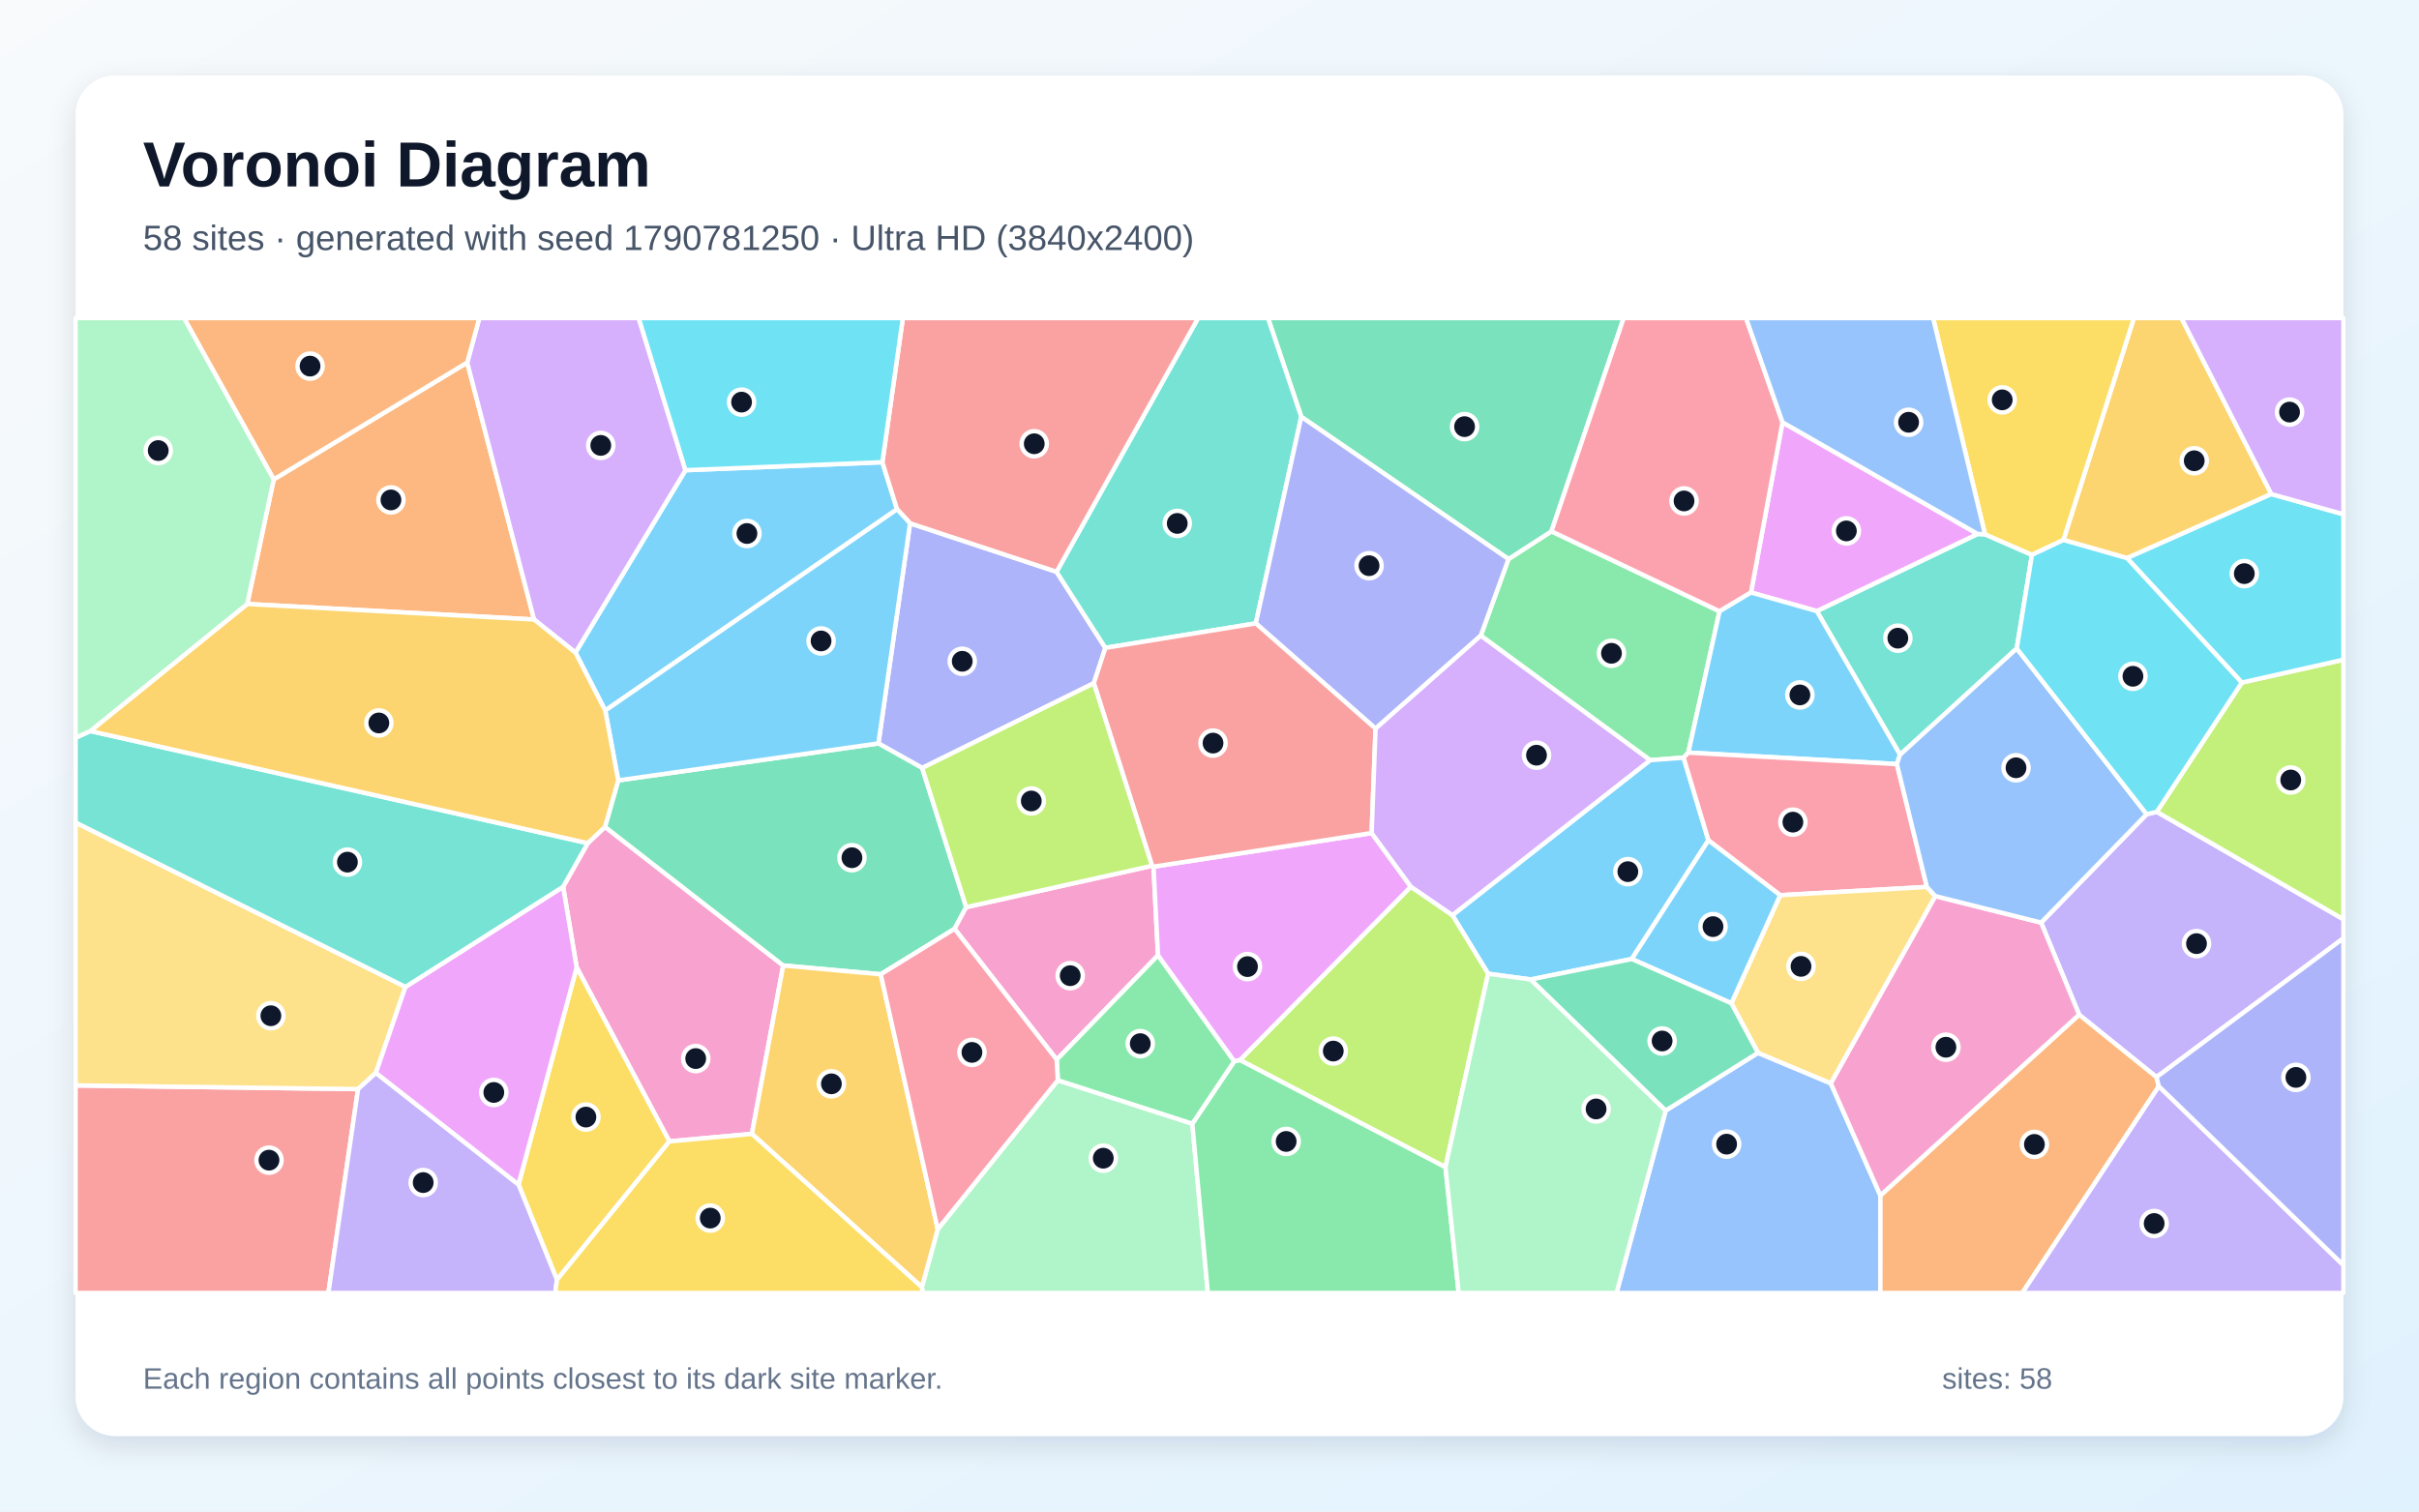
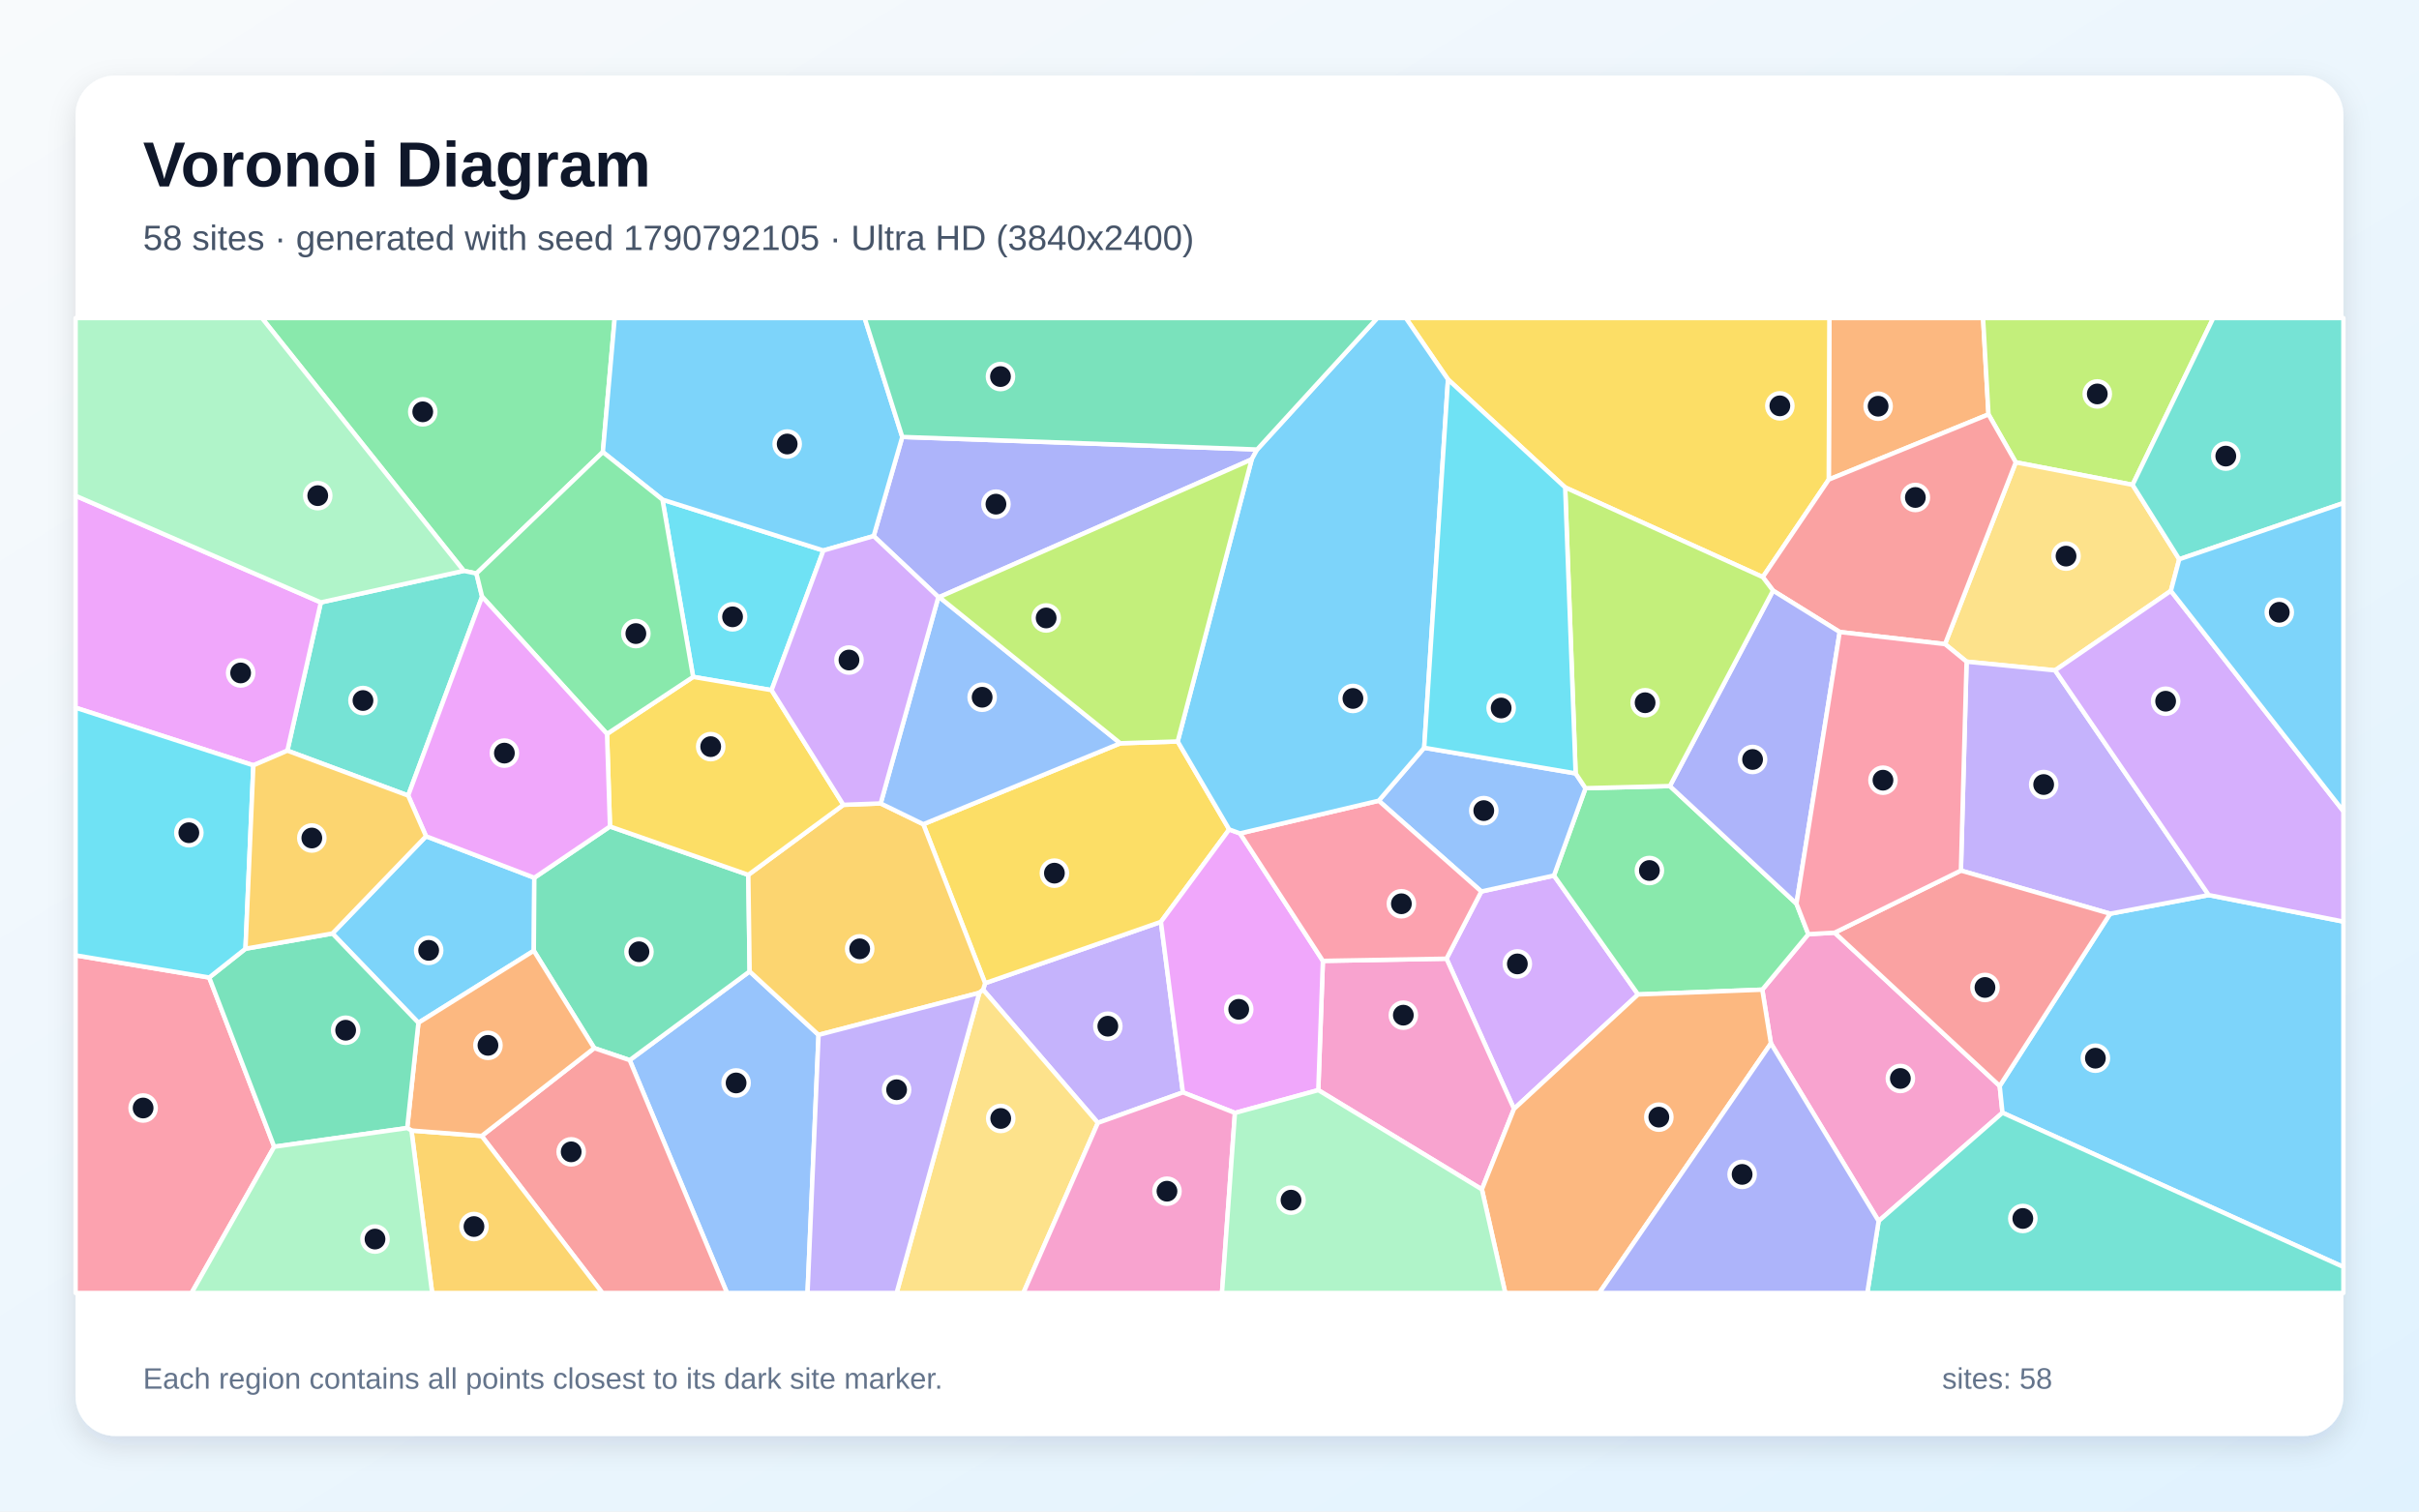
<svg xmlns="http://www.w3.org/2000/svg" width="3840" height="2400" viewBox="0 0 3840 2400" role="img" aria-labelledby="title description">
  <defs>
    <linearGradient id="background" x1="0" y1="0" x2="1" y2="1">
      <stop stop-color="#F8FAFC" />
      <stop offset="1" stop-color="#E0F2FE" />
    </linearGradient>
    <filter id="shadow" x="-5%" y="-5%" width="110%" height="110%">
      <feDropShadow dx="0" dy="15" stdDeviation="22" flood-color="#0F172A" flood-opacity=".12" />
    </filter>
  </defs>
  <rect width="3840" height="2400" fill="url(#background)" />
  <rect x="120" y="120" width="3600" height="2160" rx="63" fill="#FFFFFF" filter="url(#shadow)" />
  <g font-family="Arial, sans-serif">
    <text x="227" y="296" font-size="101" font-weight="700" fill="#0F172A">Voronoi Diagram</text>
-     <text x="227" y="397" font-size="56" fill="#475569">58 sites · generated with seed 1790781250 · Ultra HD (3840x2400)</text>
+     <text x="227" y="397" font-size="56" fill="#475569">58 sites · generated with seed 1790792105 · Ultra HD (3840x2400)</text>
  </g>
  <g stroke="#FFFFFF" stroke-width="7" stroke-linejoin="round">
-     <polygon points="1400.7,733.9 1424.0,808.6 960.8,1128.2 913.5,1036.2 1088.2,746.6" fill="#38BDF8" fill-opacity="0.65" />
-     <polygon points="3423.3,1710.3 3300.6,1611.3 3240.1,1464.9 3407.7,1292.8 3423.8,1289.0 3720.0,1459.6 3720.0,1489.8" fill="#A78BFA" fill-opacity="0.65" />
-     <polygon points="1193.6,1800.4 1062.6,1812.3 915.4,1536.0 893.9,1408.0 933.0,1338.8 960.4,1312.9 1243.3,1533.0" fill="#F472B6" fill-opacity="0.65" />
-     <polygon points="392.5,959.0 434.5,761.2 741.7,575.6 847.8,983.7" fill="#FB923C" fill-opacity="0.65" />
-     <polygon points="884.1,2032.1 823.1,1880.8 915.4,1536.0 1062.6,1812.3" fill="#FACC15" fill-opacity="0.65" />
-     <polygon points="2680.1,1195.0 2672.6,1203.0 2619.4,1207.0 2350.6,1009.3 2394.6,887.7 2462.8,843.6 2729.7,970.6" fill="#4ADE80" fill-opacity="0.65" />
-     <polygon points="3201.5,1029.6 3016.2,1198.4 2884.0,970.3 3139.3,847.8 3151.0,848.3 3225.6,881.0" fill="#2DD4BF" fill-opacity="0.65" />
-     <polygon points="2644.2,1763.3 2790.7,1671.7 2906.2,1720.0 2985.1,1898.4 2985.0,2053.0 2566.1,2053.0" fill="#60A5FA" fill-opacity="0.65" />
-     <polygon points="3139.3,847.8 2884.0,970.3 2779.6,940.8 2829.6,670.5" fill="#E879F9" fill-opacity="0.65" />
-     <polygon points="2462.8,843.6 2394.6,887.7 2065.7,661.8 2012.8,505.0 2577.5,505.0" fill="#34D399" fill-opacity="0.65" />
-     <polygon points="120.0,1723.4 568.4,1729.3 521.3,2053.0 120.0,2053.0" fill="#F87171" fill-opacity="0.65" />
-     <polygon points="1444.7,830.9 1677.2,907.9 1754.7,1028.7 1736.4,1084.8 1463.9,1219.4 1394.4,1180.4" fill="#818CF8" fill-opacity="0.65" />
-     <polygon points="3605.6,784.5 3376.5,886.2 3275.5,857.4 3387.4,505.0 3462.9,505.0" fill="#FBBF24" fill-opacity="0.65" />
-     <polygon points="3423.8,1289.0 3558.7,1083.8 3720.0,1047.5 3720.0,1459.6" fill="#A3E635" fill-opacity="0.65" />
-     <polygon points="847.8,983.7 741.7,575.6 760.9,505.0 1013.9,505.0 1088.2,746.6 913.5,1036.2" fill="#C084FC" fill-opacity="0.65" />
-     <polygon points="2829.6,670.5 2779.6,940.8 2729.7,970.6 2462.8,843.6 2577.5,505.0 2771.7,505.0" fill="#FB7185" fill-opacity="0.65" />
-     <polygon points="3558.7,1083.8 3376.5,886.2 3605.6,784.5 3720.0,816.5 3720.0,1047.5" fill="#22D3EE" fill-opacity="0.65" />
-     <polygon points="1463.4,2043.7 1488.6,1951.7 1679.2,1715.2 1892.7,1784.2 1917.4,2053.0 1464.8,2053.0" fill="#86EFAC" fill-opacity="0.65" />
-     <polygon points="643.6,1567.0 596.7,1703.5 568.4,1729.3 120.0,1723.4 120.0,1306.0" fill="#FCD34D" fill-opacity="0.65" />
-     <polygon points="3011.2,1213.2 2680.1,1195.0 2729.7,970.6 2779.6,940.8 2884.0,970.3 3016.2,1198.4" fill="#38BDF8" fill-opacity="0.65" />
-     <polygon points="2712.0,1334.3 2590.3,1522.7 2430.0,1555.2 2362.3,1546.1 2305.6,1453.1 2619.4,1207.0 2672.6,1203.0" fill="#38BDF8" fill-opacity="0.65" />
-     <polygon points="568.4,1729.3 596.7,1703.5 823.1,1880.8 884.1,2032.1 881.5,2053.0 521.3,2053.0" fill="#A78BFA" fill-opacity="0.65" />
-     <polygon points="2985.1,1898.4 2906.2,1720.0 3072.1,1422.8 3240.1,1464.9 3300.6,1611.3" fill="#F472B6" fill-opacity="0.65" />
-     <polygon points="2985.1,1898.4 3300.6,1611.3 3423.3,1710.3 3427.0,1724.8 3210.2,2053.0 2985.0,2053.0" fill="#FB923C" fill-opacity="0.65" />
-     <polygon points="3275.5,857.4 3225.6,881.0 3151.0,848.3 3068.7,505.0 3387.4,505.0" fill="#FACC15" fill-opacity="0.65" />
-     <polygon points="1892.7,1784.2 1959.3,1685.0 1968.5,1683.0 2294.6,1853.1 2315.6,2053.0 1917.4,2053.0" fill="#4ADE80" fill-opacity="0.65" />
-     <polygon points="2065.7,661.8 1993.5,989.8 1754.7,1028.7 1677.2,907.9 1901.9,505.0 2012.8,505.0" fill="#2DD4BF" fill-opacity="0.65" />
-     <polygon points="3151.0,848.3 3139.3,847.8 2829.6,670.5 2771.7,505.0 3068.7,505.0" fill="#60A5FA" fill-opacity="0.65" />
-     <polygon points="596.7,1703.5 643.6,1567.0 893.9,1408.0 915.4,1536.0 823.1,1880.8" fill="#E879F9" fill-opacity="0.65" />
-     <polygon points="1533.8,1440.4 1515.3,1474.8 1398.1,1547.0 1243.3,1533.0 960.4,1312.9 981.4,1239.1 1394.4,1180.4 1463.9,1219.4" fill="#34D399" fill-opacity="0.65" />
-     <polygon points="1677.2,907.9 1444.7,830.9 1424.0,808.6 1400.7,733.9 1433.2,505.0 1901.9,505.0" fill="#F87171" fill-opacity="0.65" />
-     <polygon points="2183.6,1156.9 1993.5,989.8 2065.7,661.8 2394.6,887.7 2350.6,1009.3" fill="#818CF8" fill-opacity="0.65" />
-     <polygon points="1193.6,1800.4 1243.3,1533.0 1398.1,1547.0 1488.6,1951.7 1463.4,2043.7" fill="#FBBF24" fill-opacity="0.65" />
-     <polygon points="2294.6,1853.1 1968.5,1683.0 2239.6,1407.8 2305.6,1453.1 2362.3,1546.1" fill="#A3E635" fill-opacity="0.65" />
-     <polygon points="3605.6,784.5 3462.9,505.0 3720.0,505.0 3720.0,816.5" fill="#C084FC" fill-opacity="0.65" />
-     <polygon points="3058.8,1408.3 2825.9,1421.4 2712.0,1334.3 2672.6,1203.0 2680.1,1195.0 3011.2,1213.2" fill="#FB7185" fill-opacity="0.65" />
-     <polygon points="1400.7,733.9 1088.2,746.6 1013.9,505.0 1433.2,505.0" fill="#22D3EE" fill-opacity="0.65" />
-     <polygon points="2294.6,1853.1 2362.3,1546.1 2430.0,1555.2 2644.2,1763.3 2566.1,2053.0 2315.6,2053.0" fill="#86EFAC" fill-opacity="0.65" />
-     <polygon points="2748.4,1593.0 2825.9,1421.4 3058.8,1408.3 3072.1,1422.8 2906.2,1720.0 2790.7,1671.7" fill="#FCD34D" fill-opacity="0.65" />
-     <polygon points="1444.7,830.9 1394.4,1180.4 981.4,1239.1 960.8,1128.2 1424.0,808.6" fill="#38BDF8" fill-opacity="0.65" />
-     <polygon points="2825.9,1421.4 2748.4,1593.0 2590.3,1522.7 2712.0,1334.3" fill="#38BDF8" fill-opacity="0.65" />
-     <polygon points="3427.0,1724.8 3720.0,2008.9 3720.0,2053.0 3210.2,2053.0" fill="#A78BFA" fill-opacity="0.65" />
-     <polygon points="1828.8,1374.7 1831.1,1376.1 1838.3,1516.8 1677.5,1682.6 1515.3,1474.8 1533.8,1440.4" fill="#F472B6" fill-opacity="0.65" />
-     <polygon points="741.7,575.6 434.5,761.2 292.0,505.0 760.9,505.0" fill="#FB923C" fill-opacity="0.65" />
-     <polygon points="884.1,2032.1 1062.6,1812.3 1193.6,1800.4 1463.4,2043.7 1464.8,2053.0 881.5,2053.0" fill="#FACC15" fill-opacity="0.65" />
-     <polygon points="1677.5,1682.6 1838.3,1516.8 1959.3,1685.0 1892.7,1784.2 1679.2,1715.2" fill="#4ADE80" fill-opacity="0.65" />
-     <polygon points="643.6,1567.0 120.0,1306.0 120.0,1171.4 143.4,1160.7 933.0,1338.8 893.9,1408.0" fill="#2DD4BF" fill-opacity="0.65" />
-     <polygon points="3072.1,1422.8 3058.8,1408.3 3011.2,1213.2 3016.2,1198.4 3201.5,1029.6 3407.7,1292.8 3240.1,1464.9" fill="#60A5FA" fill-opacity="0.65" />
-     <polygon points="2239.6,1407.8 1968.5,1683.0 1959.3,1685.0 1838.3,1516.8 1831.1,1376.1 2177.4,1322.7" fill="#E879F9" fill-opacity="0.65" />
-     <polygon points="2430.0,1555.2 2590.3,1522.7 2748.4,1593.0 2790.7,1671.7 2644.2,1763.3" fill="#34D399" fill-opacity="0.65" />
-     <polygon points="2177.4,1322.7 1831.1,1376.1 1828.8,1374.7 1736.4,1084.8 1754.7,1028.7 1993.5,989.8 2183.6,1156.9" fill="#F87171" fill-opacity="0.65" />
-     <polygon points="3427.0,1724.8 3423.3,1710.3 3720.0,1489.8 3720.0,2008.9" fill="#818CF8" fill-opacity="0.65" />
-     <polygon points="143.4,1160.7 392.5,959.0 847.8,983.7 913.5,1036.2 960.8,1128.2 981.4,1239.1 960.4,1312.9 933.0,1338.8" fill="#FBBF24" fill-opacity="0.65" />
-     <polygon points="1828.8,1374.7 1533.8,1440.4 1463.9,1219.4 1736.4,1084.8" fill="#A3E635" fill-opacity="0.65" />
-     <polygon points="2305.6,1453.1 2239.6,1407.8 2177.4,1322.7 2183.6,1156.9 2350.6,1009.3 2619.4,1207.0" fill="#C084FC" fill-opacity="0.65" />
-     <polygon points="1398.1,1547.0 1515.3,1474.8 1677.5,1682.6 1679.2,1715.2 1488.6,1951.7" fill="#FB7185" fill-opacity="0.65" />
-     <polygon points="3558.7,1083.8 3423.8,1289.0 3407.7,1292.8 3201.5,1029.6 3225.6,881.0 3275.5,857.4 3376.5,886.2" fill="#22D3EE" fill-opacity="0.65" />
-     <polygon points="434.5,761.2 392.5,959.0 143.4,1160.7 120.0,1171.4 120.0,505.0 292.0,505.0" fill="#86EFAC" fill-opacity="0.65" />
+     <polygon points="664.2,1624.0 527.7,1482.2 676.3,1327.8 848.2,1393.7 847.4,1509.6" fill="#38BDF8" fill-opacity="0.65" />
+     <polygon points="1742.8,1782.9 1560.6,1571.5 1563.8,1561.1 1842.9,1463.7 1877.8,1734.5" fill="#A78BFA" fill-opacity="0.65" />
+     <polygon points="2982.2,1938.8 2811.2,1656.7 2797.5,1571.4 2870.6,1483.3 2912.4,1480.9 3174.4,1724.3 3178.8,1766.8" fill="#F472B6" fill-opacity="0.65" />
+     <polygon points="3156.6,658.0 2903.0,761.5 2904.0,505.0 3148.0,505.0" fill="#FB923C" fill-opacity="0.65" />
+     <polygon points="1465.7,1308.7 1778.4,1180.2 1869.5,1177.3 1951.3,1317.0 1842.9,1463.7 1563.8,1561.1" fill="#FACC15" fill-opacity="0.65" />
+     <polygon points="957.0,717.8 756.3,910.6 736.2,906.4 415.8,505.0 975.8,505.0" fill="#4ADE80" fill-opacity="0.65" />
+     <polygon points="456.2,1191.9 509.3,956.5 736.2,906.4 756.3,910.6 765.3,947.4 647.9,1263.2" fill="#2DD4BF" fill-opacity="0.65" />
+     <polygon points="999.6,1683.3 1190.0,1542.4 1299.4,1643.2 1281.9,2053.0 1154.1,2053.0" fill="#60A5FA" fill-opacity="0.65" />
+     <polygon points="509.3,956.5 456.2,1191.9 402.2,1215.2 120.0,1123.7 120.0,787.2" fill="#E879F9" fill-opacity="0.65" />
+     <polygon points="968.3,1312.3 1187.9,1389.1 1190.0,1542.4 999.6,1683.3 943.3,1664.2 847.4,1509.6 848.2,1393.7" fill="#34D399" fill-opacity="0.65" />
+     <polygon points="764.6,1803.7 943.3,1664.2 999.6,1683.3 1154.1,2053.0 956.2,2053.0" fill="#F87171" fill-opacity="0.65" />
+     <polygon points="1995.6,713.7 1987.0,729.4 1491.0,948.1 1489.6,948.0 1386.9,851.2 1432.3,693.8" fill="#818CF8" fill-opacity="0.65" />
+     <polygon points="653.2,1795.1 764.6,1803.7 956.2,2053.0 686.0,2053.0" fill="#FBBF24" fill-opacity="0.65" />
+     <polygon points="3385.3,769.8 3199.9,734.1 3156.6,658.0 3148.0,505.0 3513.4,505.0" fill="#A3E635" fill-opacity="0.65" />
+     <polygon points="2403.4,1760.7 2296.2,1522.2 2351.5,1415.5 2466.8,1390.2 2600.3,1579.0" fill="#C084FC" fill-opacity="0.65" />
+     <polygon points="120.0,1516.9 332.1,1552.1 435.3,1820.8 304.1,2053.0 120.0,2053.0" fill="#FB7185" fill-opacity="0.65" />
+     <polygon points="1051.6,793.3 1307.1,874.1 1224.8,1095.8 1100.3,1074.8" fill="#22D3EE" fill-opacity="0.65" />
+     <polygon points="736.2,906.4 509.3,956.5 120.0,787.2 120.0,505.0 415.8,505.0" fill="#86EFAC" fill-opacity="0.65" />
+     <polygon points="3459.4,888.0 3446.1,938.2 3262.3,1064.4 3121.8,1050.6 3087.6,1022.7 3199.9,734.1 3385.3,769.8" fill="#FCD34D" fill-opacity="0.65" />
+     <polygon points="3178.8,1766.8 3174.4,1724.3 3349.7,1450.8 3506.2,1421.2 3720.0,1463.3 3720.0,2011.7" fill="#38BDF8" fill-opacity="0.65" />
+     <polygon points="1432.3,693.8 1386.9,851.2 1307.1,874.1 1051.6,793.3 957.0,717.8 975.8,505.0 1372.6,505.0" fill="#38BDF8" fill-opacity="0.65" />
+     <polygon points="3506.2,1421.2 3349.7,1450.8 3112.8,1382.3 3121.8,1050.6 3262.3,1064.4" fill="#A78BFA" fill-opacity="0.65" />
+     <polygon points="2092.7,1730.9 2100.0,1525.7 2296.2,1522.2 2403.4,1760.7 2352.4,1888.5" fill="#F472B6" fill-opacity="0.65" />
+     <polygon points="653.2,1795.1 646.4,1791.1 664.2,1624.0 847.4,1509.6 943.3,1664.2 764.6,1803.7" fill="#FB923C" fill-opacity="0.65" />
+     <polygon points="2903.0,761.5 2798.3,916.3 2484.6,774.0 2298.6,602.5 2231.7,505.0 2904.0,505.0" fill="#FACC15" fill-opacity="0.65" />
+     <polygon points="2600.3,1579.0 2466.8,1390.2 2516.9,1251.5 2650.8,1248.1 2851.8,1434.9 2870.6,1483.3 2797.5,1571.4" fill="#4ADE80" fill-opacity="0.65" />
+     <polygon points="3459.4,888.0 3385.3,769.8 3513.4,505.0 3720.0,505.0 3720.0,798.8" fill="#2DD4BF" fill-opacity="0.65" />
+     <polygon points="2260.8,1187.3 2501.2,1228.0 2516.9,1251.5 2466.8,1390.2 2351.5,1415.5 2188.6,1271.4" fill="#60A5FA" fill-opacity="0.65" />
+     <polygon points="1960.4,1767.1 1877.8,1734.5 1842.9,1463.7 1951.3,1317.0 1968.5,1323.3 2100.0,1525.7 2092.7,1730.9" fill="#E879F9" fill-opacity="0.65" />
+     <polygon points="435.3,1820.8 332.1,1552.1 389.7,1506.4 527.7,1482.2 664.2,1624.0 646.4,1791.1" fill="#34D399" fill-opacity="0.65" />
+     <polygon points="3199.9,734.1 3087.6,1022.7 2920.4,1003.5 2814.6,937.8 2798.3,916.3 2903.0,761.5 3156.6,658.0" fill="#F87171" fill-opacity="0.65" />
+     <polygon points="2851.8,1434.9 2650.8,1248.1 2814.6,937.8 2920.4,1003.5" fill="#818CF8" fill-opacity="0.65" />
+     <polygon points="1554.6,1576.4 1299.4,1643.2 1190.0,1542.4 1187.9,1389.1 1338.8,1277.9 1398.0,1275.7 1465.7,1308.7 1563.8,1561.1 1560.6,1571.5" fill="#FBBF24" fill-opacity="0.65" />
+     <polygon points="2484.6,774.0 2798.3,916.3 2814.6,937.8 2650.8,1248.1 2516.9,1251.5 2501.2,1228.0" fill="#A3E635" fill-opacity="0.65" />
+     <polygon points="3506.2,1421.2 3262.3,1064.4 3446.1,938.2 3720.0,1288.1 3720.0,1463.3" fill="#C084FC" fill-opacity="0.65" />
+     <polygon points="2188.6,1271.4 2351.5,1415.5 2296.2,1522.2 2100.0,1525.7 1968.5,1323.3" fill="#FB7185" fill-opacity="0.65" />
+     <polygon points="389.7,1506.4 332.1,1552.1 120.0,1516.9 120.0,1123.7 402.2,1215.2" fill="#22D3EE" fill-opacity="0.65" />
+     <polygon points="435.3,1820.8 646.4,1791.1 653.2,1795.1 686.0,2053.0 304.1,2053.0" fill="#86EFAC" fill-opacity="0.65" />
+     <polygon points="1554.6,1576.4 1560.6,1571.5 1742.8,1782.9 1624.5,2053.0 1423.3,2053.0" fill="#FCD34D" fill-opacity="0.65" />
+     <polygon points="2298.6,602.5 2260.8,1187.3 2188.6,1271.4 1968.5,1323.3 1951.3,1317.0 1869.5,1177.3 1987.0,729.4 1995.6,713.7 2186.3,505.0 2231.7,505.0" fill="#38BDF8" fill-opacity="0.65" />
+     <polygon points="3446.1,938.2 3459.4,888.0 3720.0,798.8 3720.0,1288.1" fill="#38BDF8" fill-opacity="0.65" />
+     <polygon points="1299.4,1643.2 1554.6,1576.4 1423.3,2053.0 1281.9,2053.0" fill="#A78BFA" fill-opacity="0.65" />
+     <polygon points="1742.8,1782.9 1877.8,1734.5 1960.4,1767.1 1939.8,2053.0 1624.5,2053.0" fill="#F472B6" fill-opacity="0.65" />
+     <polygon points="2352.4,1888.5 2403.4,1760.7 2600.3,1579.0 2797.5,1571.4 2811.2,1656.7 2538.7,2053.0 2389.5,2053.0" fill="#FB923C" fill-opacity="0.65" />
+     <polygon points="963.6,1165.3 1100.3,1074.8 1224.8,1095.8 1338.8,1277.9 1187.9,1389.1 968.3,1312.3" fill="#FACC15" fill-opacity="0.65" />
+     <polygon points="1051.6,793.3 1100.3,1074.8 963.6,1165.3 765.3,947.4 756.3,910.6 957.0,717.8" fill="#4ADE80" fill-opacity="0.65" />
+     <polygon points="2982.2,1938.8 3178.8,1766.8 3720.0,2011.7 3720.0,2053.0 2964.2,2053.0" fill="#2DD4BF" fill-opacity="0.65" />
+     <polygon points="1398.0,1275.7 1489.6,948.0 1491.0,948.1 1778.4,1180.2 1465.7,1308.7" fill="#60A5FA" fill-opacity="0.65" />
+     <polygon points="647.9,1263.2 765.3,947.4 963.6,1165.3 968.3,1312.3 848.2,1393.7 676.3,1327.8" fill="#E879F9" fill-opacity="0.65" />
+     <polygon points="1995.6,713.7 1432.3,693.8 1372.6,505.0 2186.3,505.0" fill="#34D399" fill-opacity="0.65" />
+     <polygon points="3112.8,1382.3 3349.7,1450.8 3174.4,1724.3 2912.4,1480.9" fill="#F87171" fill-opacity="0.65" />
+     <polygon points="2811.2,1656.7 2982.2,1938.8 2964.2,2053.0 2538.7,2053.0" fill="#818CF8" fill-opacity="0.65" />
+     <polygon points="402.2,1215.2 456.2,1191.9 647.9,1263.2 676.3,1327.8 527.7,1482.2 389.7,1506.4" fill="#FBBF24" fill-opacity="0.65" />
+     <polygon points="1491.0,948.1 1987.0,729.4 1869.5,1177.3 1778.4,1180.2" fill="#A3E635" fill-opacity="0.65" />
+     <polygon points="1224.8,1095.8 1307.1,874.1 1386.9,851.2 1489.6,948.0 1398.0,1275.7 1338.8,1277.9" fill="#C084FC" fill-opacity="0.65" />
+     <polygon points="2920.4,1003.5 3087.6,1022.7 3121.8,1050.6 3112.8,1382.3 2912.4,1480.9 2870.6,1483.3 2851.8,1434.9" fill="#FB7185" fill-opacity="0.65" />
+     <polygon points="2298.6,602.5 2484.6,774.0 2501.2,1228.0 2260.8,1187.3" fill="#22D3EE" fill-opacity="0.65" />
+     <polygon points="1960.4,1767.1 2092.7,1730.9 2352.4,1888.5 2389.5,2053.0 1939.8,2053.0" fill="#86EFAC" fill-opacity="0.65" />
  </g>
  <g>
-     <circle cx="1185.7" cy="847.1" r="20" fill="#0F172A" stroke="#FFFFFF" stroke-width="7" />
-     <circle cx="3486.8" cy="1498.3" r="20" fill="#0F172A" stroke="#FFFFFF" stroke-width="7" />
-     <circle cx="1104.4" cy="1680.8" r="20" fill="#0F172A" stroke="#FFFFFF" stroke-width="7" />
-     <circle cx="620.6" cy="793.8" r="20" fill="#0F172A" stroke="#FFFFFF" stroke-width="7" />
-     <circle cx="930.1" cy="1773.7" r="20" fill="#0F172A" stroke="#FFFFFF" stroke-width="7" />
-     <circle cx="2558.1" cy="1037.3" r="20" fill="#0F172A" stroke="#FFFFFF" stroke-width="7" />
-     <circle cx="3012.7" cy="1013.3" r="20" fill="#0F172A" stroke="#FFFFFF" stroke-width="7" />
-     <circle cx="2740.9" cy="1816.7" r="20" fill="#0F172A" stroke="#FFFFFF" stroke-width="7" />
-     <circle cx="2931.0" cy="843.0" r="20" fill="#0F172A" stroke="#FFFFFF" stroke-width="7" />
-     <circle cx="2324.9" cy="677.4" r="20" fill="#0F172A" stroke="#FFFFFF" stroke-width="7" />
-     <circle cx="427.0" cy="1842.1" r="20" fill="#0F172A" stroke="#FFFFFF" stroke-width="7" />
-     <circle cx="1527.5" cy="1050.0" r="20" fill="#0F172A" stroke="#FFFFFF" stroke-width="7" />
-     <circle cx="3483.2" cy="731.6" r="20" fill="#0F172A" stroke="#FFFFFF" stroke-width="7" />
-     <circle cx="3636.4" cy="1238.5" r="20" fill="#0F172A" stroke="#FFFFFF" stroke-width="7" />
-     <circle cx="953.7" cy="707.2" r="20" fill="#0F172A" stroke="#FFFFFF" stroke-width="7" />
-     <circle cx="2673.3" cy="795.4" r="20" fill="#0F172A" stroke="#FFFFFF" stroke-width="7" />
-     <circle cx="3562.7" cy="910.8" r="20" fill="#0F172A" stroke="#FFFFFF" stroke-width="7" />
-     <circle cx="1751.4" cy="1839.0" r="20" fill="#0F172A" stroke="#FFFFFF" stroke-width="7" />
-     <circle cx="430.0" cy="1612.8" r="20" fill="#0F172A" stroke="#FFFFFF" stroke-width="7" />
-     <circle cx="2857.2" cy="1103.4" r="20" fill="#0F172A" stroke="#FFFFFF" stroke-width="7" />
-     <circle cx="2584.1" cy="1384.0" r="20" fill="#0F172A" stroke="#FFFFFF" stroke-width="7" />
-     <circle cx="671.8" cy="1877.7" r="20" fill="#0F172A" stroke="#FFFFFF" stroke-width="7" />
-     <circle cx="3089.0" cy="1662.8" r="20" fill="#0F172A" stroke="#FFFFFF" stroke-width="7" />
-     <circle cx="3229.5" cy="1817.1" r="20" fill="#0F172A" stroke="#FFFFFF" stroke-width="7" />
-     <circle cx="3178.4" cy="634.9" r="20" fill="#0F172A" stroke="#FFFFFF" stroke-width="7" />
-     <circle cx="2041.7" cy="1812.4" r="20" fill="#0F172A" stroke="#FFFFFF" stroke-width="7" />
-     <circle cx="1868.8" cy="831.1" r="20" fill="#0F172A" stroke="#FFFFFF" stroke-width="7" />
-     <circle cx="3029.8" cy="670.5" r="20" fill="#0F172A" stroke="#FFFFFF" stroke-width="7" />
-     <circle cx="783.9" cy="1734.6" r="20" fill="#0F172A" stroke="#FFFFFF" stroke-width="7" />
-     <circle cx="1352.4" cy="1361.9" r="20" fill="#0F172A" stroke="#FFFFFF" stroke-width="7" />
-     <circle cx="1641.8" cy="704.6" r="20" fill="#0F172A" stroke="#FFFFFF" stroke-width="7" />
-     <circle cx="2173.3" cy="898.2" r="20" fill="#0F172A" stroke="#FFFFFF" stroke-width="7" />
-     <circle cx="1319.8" cy="1720.9" r="20" fill="#0F172A" stroke="#FFFFFF" stroke-width="7" />
-     <circle cx="2116.5" cy="1668.9" r="20" fill="#0F172A" stroke="#FFFFFF" stroke-width="7" />
-     <circle cx="3634.5" cy="654.3" r="20" fill="#0F172A" stroke="#FFFFFF" stroke-width="7" />
-     <circle cx="2846.1" cy="1305.4" r="20" fill="#0F172A" stroke="#FFFFFF" stroke-width="7" />
-     <circle cx="1177.2" cy="638.5" r="20" fill="#0F172A" stroke="#FFFFFF" stroke-width="7" />
-     <circle cx="2533.7" cy="1760.8" r="20" fill="#0F172A" stroke="#FFFFFF" stroke-width="7" />
-     <circle cx="2859.0" cy="1534.4" r="20" fill="#0F172A" stroke="#FFFFFF" stroke-width="7" />
-     <circle cx="1303.4" cy="1017.7" r="20" fill="#0F172A" stroke="#FFFFFF" stroke-width="7" />
-     <circle cx="2719.3" cy="1471.3" r="20" fill="#0F172A" stroke="#FFFFFF" stroke-width="7" />
-     <circle cx="3419.6" cy="1942.7" r="20" fill="#0F172A" stroke="#FFFFFF" stroke-width="7" />
-     <circle cx="1698.9" cy="1549.2" r="20" fill="#0F172A" stroke="#FFFFFF" stroke-width="7" />
-     <circle cx="492.2" cy="581.3" r="20" fill="#0F172A" stroke="#FFFFFF" stroke-width="7" />
-     <circle cx="1127.5" cy="1934.1" r="20" fill="#0F172A" stroke="#FFFFFF" stroke-width="7" />
-     <circle cx="1810.1" cy="1657.1" r="20" fill="#0F172A" stroke="#FFFFFF" stroke-width="7" />
-     <circle cx="551.5" cy="1368.9" r="20" fill="#0F172A" stroke="#FFFFFF" stroke-width="7" />
-     <circle cx="3200.3" cy="1219.1" r="20" fill="#0F172A" stroke="#FFFFFF" stroke-width="7" />
-     <circle cx="1980.3" cy="1534.8" r="20" fill="#0F172A" stroke="#FFFFFF" stroke-width="7" />
-     <circle cx="2638.5" cy="1652.9" r="20" fill="#0F172A" stroke="#FFFFFF" stroke-width="7" />
-     <circle cx="1925.6" cy="1179.9" r="20" fill="#0F172A" stroke="#FFFFFF" stroke-width="7" />
-     <circle cx="3644.6" cy="1710.7" r="20" fill="#0F172A" stroke="#FFFFFF" stroke-width="7" />
-     <circle cx="601.4" cy="1147.9" r="20" fill="#0F172A" stroke="#FFFFFF" stroke-width="7" />
-     <circle cx="1637.1" cy="1271.8" r="20" fill="#0F172A" stroke="#FFFFFF" stroke-width="7" />
-     <circle cx="2439.1" cy="1199.1" r="20" fill="#0F172A" stroke="#FFFFFF" stroke-width="7" />
-     <circle cx="1542.9" cy="1671.0" r="20" fill="#0F172A" stroke="#FFFFFF" stroke-width="7" />
-     <circle cx="3385.9" cy="1073.8" r="20" fill="#0F172A" stroke="#FFFFFF" stroke-width="7" />
-     <circle cx="251.2" cy="715.4" r="20" fill="#0F172A" stroke="#FFFFFF" stroke-width="7" />
+     <circle cx="680.5" cy="1509.0" r="20" fill="#0F172A" stroke="#FFFFFF" stroke-width="7" />
+     <circle cx="1758.6" cy="1629.4" r="20" fill="#0F172A" stroke="#FFFFFF" stroke-width="7" />
+     <circle cx="3016.7" cy="1712.4" r="20" fill="#0F172A" stroke="#FFFFFF" stroke-width="7" />
+     <circle cx="2981.4" cy="645.0" r="20" fill="#0F172A" stroke="#FFFFFF" stroke-width="7" />
+     <circle cx="1673.8" cy="1386.4" r="20" fill="#0F172A" stroke="#FFFFFF" stroke-width="7" />
+     <circle cx="671.1" cy="653.9" r="20" fill="#0F172A" stroke="#FFFFFF" stroke-width="7" />
+     <circle cx="576.2" cy="1112.3" r="20" fill="#0F172A" stroke="#FFFFFF" stroke-width="7" />
+     <circle cx="1168.5" cy="1719.5" r="20" fill="#0F172A" stroke="#FFFFFF" stroke-width="7" />
+     <circle cx="382.0" cy="1068.5" r="20" fill="#0F172A" stroke="#FFFFFF" stroke-width="7" />
+     <circle cx="1014.3" cy="1511.2" r="20" fill="#0F172A" stroke="#FFFFFF" stroke-width="7" />
+     <circle cx="906.7" cy="1828.9" r="20" fill="#0F172A" stroke="#FFFFFF" stroke-width="7" />
+     <circle cx="1581.0" cy="800.5" r="20" fill="#0F172A" stroke="#FFFFFF" stroke-width="7" />
+     <circle cx="752.4" cy="1947.5" r="20" fill="#0F172A" stroke="#FFFFFF" stroke-width="7" />
+     <circle cx="3329.3" cy="625.5" r="20" fill="#0F172A" stroke="#FFFFFF" stroke-width="7" />
+     <circle cx="2408.7" cy="1530.5" r="20" fill="#0F172A" stroke="#FFFFFF" stroke-width="7" />
+     <circle cx="227.2" cy="1759.3" r="20" fill="#0F172A" stroke="#FFFFFF" stroke-width="7" />
+     <circle cx="1162.9" cy="979.4" r="20" fill="#0F172A" stroke="#FFFFFF" stroke-width="7" />
+     <circle cx="504.4" cy="787.0" r="20" fill="#0F172A" stroke="#FFFFFF" stroke-width="7" />
+     <circle cx="3279.7" cy="883.0" r="20" fill="#0F172A" stroke="#FFFFFF" stroke-width="7" />
+     <circle cx="3326.3" cy="1680.2" r="20" fill="#0F172A" stroke="#FFFFFF" stroke-width="7" />
+     <circle cx="1249.6" cy="705.0" r="20" fill="#0F172A" stroke="#FFFFFF" stroke-width="7" />
+     <circle cx="3244.2" cy="1245.7" r="20" fill="#0F172A" stroke="#FFFFFF" stroke-width="7" />
+     <circle cx="2227.7" cy="1611.9" r="20" fill="#0F172A" stroke="#FFFFFF" stroke-width="7" />
+     <circle cx="774.6" cy="1659.8" r="20" fill="#0F172A" stroke="#FFFFFF" stroke-width="7" />
+     <circle cx="2825.4" cy="644.4" r="20" fill="#0F172A" stroke="#FFFFFF" stroke-width="7" />
+     <circle cx="2618.3" cy="1382.2" r="20" fill="#0F172A" stroke="#FFFFFF" stroke-width="7" />
+     <circle cx="3533.3" cy="724.2" r="20" fill="#0F172A" stroke="#FFFFFF" stroke-width="7" />
+     <circle cx="2355.4" cy="1287.1" r="20" fill="#0F172A" stroke="#FFFFFF" stroke-width="7" />
+     <circle cx="1966.4" cy="1602.6" r="20" fill="#0F172A" stroke="#FFFFFF" stroke-width="7" />
+     <circle cx="548.7" cy="1635.8" r="20" fill="#0F172A" stroke="#FFFFFF" stroke-width="7" />
+     <circle cx="3040.5" cy="789.9" r="20" fill="#0F172A" stroke="#FFFFFF" stroke-width="7" />
+     <circle cx="2782.1" cy="1205.9" r="20" fill="#0F172A" stroke="#FFFFFF" stroke-width="7" />
+     <circle cx="1364.7" cy="1506.6" r="20" fill="#0F172A" stroke="#FFFFFF" stroke-width="7" />
+     <circle cx="2611.5" cy="1115.8" r="20" fill="#0F172A" stroke="#FFFFFF" stroke-width="7" />
+     <circle cx="3437.8" cy="1113.4" r="20" fill="#0F172A" stroke="#FFFFFF" stroke-width="7" />
+     <circle cx="2224.6" cy="1435.0" r="20" fill="#0F172A" stroke="#FFFFFF" stroke-width="7" />
+     <circle cx="299.8" cy="1322.2" r="20" fill="#0F172A" stroke="#FFFFFF" stroke-width="7" />
+     <circle cx="595.3" cy="1967.4" r="20" fill="#0F172A" stroke="#FFFFFF" stroke-width="7" />
+     <circle cx="1588.6" cy="1775.9" r="20" fill="#0F172A" stroke="#FFFFFF" stroke-width="7" />
+     <circle cx="2147.7" cy="1109.0" r="20" fill="#0F172A" stroke="#FFFFFF" stroke-width="7" />
+     <circle cx="3618.2" cy="972.2" r="20" fill="#0F172A" stroke="#FFFFFF" stroke-width="7" />
+     <circle cx="1423.3" cy="1730.3" r="20" fill="#0F172A" stroke="#FFFFFF" stroke-width="7" />
+     <circle cx="1852.5" cy="1891.4" r="20" fill="#0F172A" stroke="#FFFFFF" stroke-width="7" />
+     <circle cx="2633.3" cy="1773.8" r="20" fill="#0F172A" stroke="#FFFFFF" stroke-width="7" />
+     <circle cx="1128.2" cy="1185.5" r="20" fill="#0F172A" stroke="#FFFFFF" stroke-width="7" />
+     <circle cx="1009.4" cy="1006.0" r="20" fill="#0F172A" stroke="#FFFFFF" stroke-width="7" />
+     <circle cx="3211.1" cy="1934.7" r="20" fill="#0F172A" stroke="#FFFFFF" stroke-width="7" />
+     <circle cx="1559.1" cy="1107.1" r="20" fill="#0F172A" stroke="#FFFFFF" stroke-width="7" />
+     <circle cx="800.7" cy="1195.8" r="20" fill="#0F172A" stroke="#FFFFFF" stroke-width="7" />
+     <circle cx="1588.2" cy="597.9" r="20" fill="#0F172A" stroke="#FFFFFF" stroke-width="7" />
+     <circle cx="3151.0" cy="1567.9" r="20" fill="#0F172A" stroke="#FFFFFF" stroke-width="7" />
+     <circle cx="2765.5" cy="1864.7" r="20" fill="#0F172A" stroke="#FFFFFF" stroke-width="7" />
+     <circle cx="495.0" cy="1330.6" r="20" fill="#0F172A" stroke="#FFFFFF" stroke-width="7" />
+     <circle cx="1660.7" cy="981.2" r="20" fill="#0F172A" stroke="#FFFFFF" stroke-width="7" />
+     <circle cx="1347.7" cy="1048.0" r="20" fill="#0F172A" stroke="#FFFFFF" stroke-width="7" />
+     <circle cx="2989.1" cy="1238.8" r="20" fill="#0F172A" stroke="#FFFFFF" stroke-width="7" />
+     <circle cx="2383.0" cy="1124.2" r="20" fill="#0F172A" stroke="#FFFFFF" stroke-width="7" />
+     <circle cx="2049.4" cy="1905.6" r="20" fill="#0F172A" stroke="#FFFFFF" stroke-width="7" />
  </g>
  <g font-family="Arial, sans-serif" font-size="47" fill="#64748B">
    <text x="227" y="2205">Each region contains all points closest to its dark site marker.</text>
    <text x="3083" y="2205">sites: 58</text>
  </g>
</svg>
